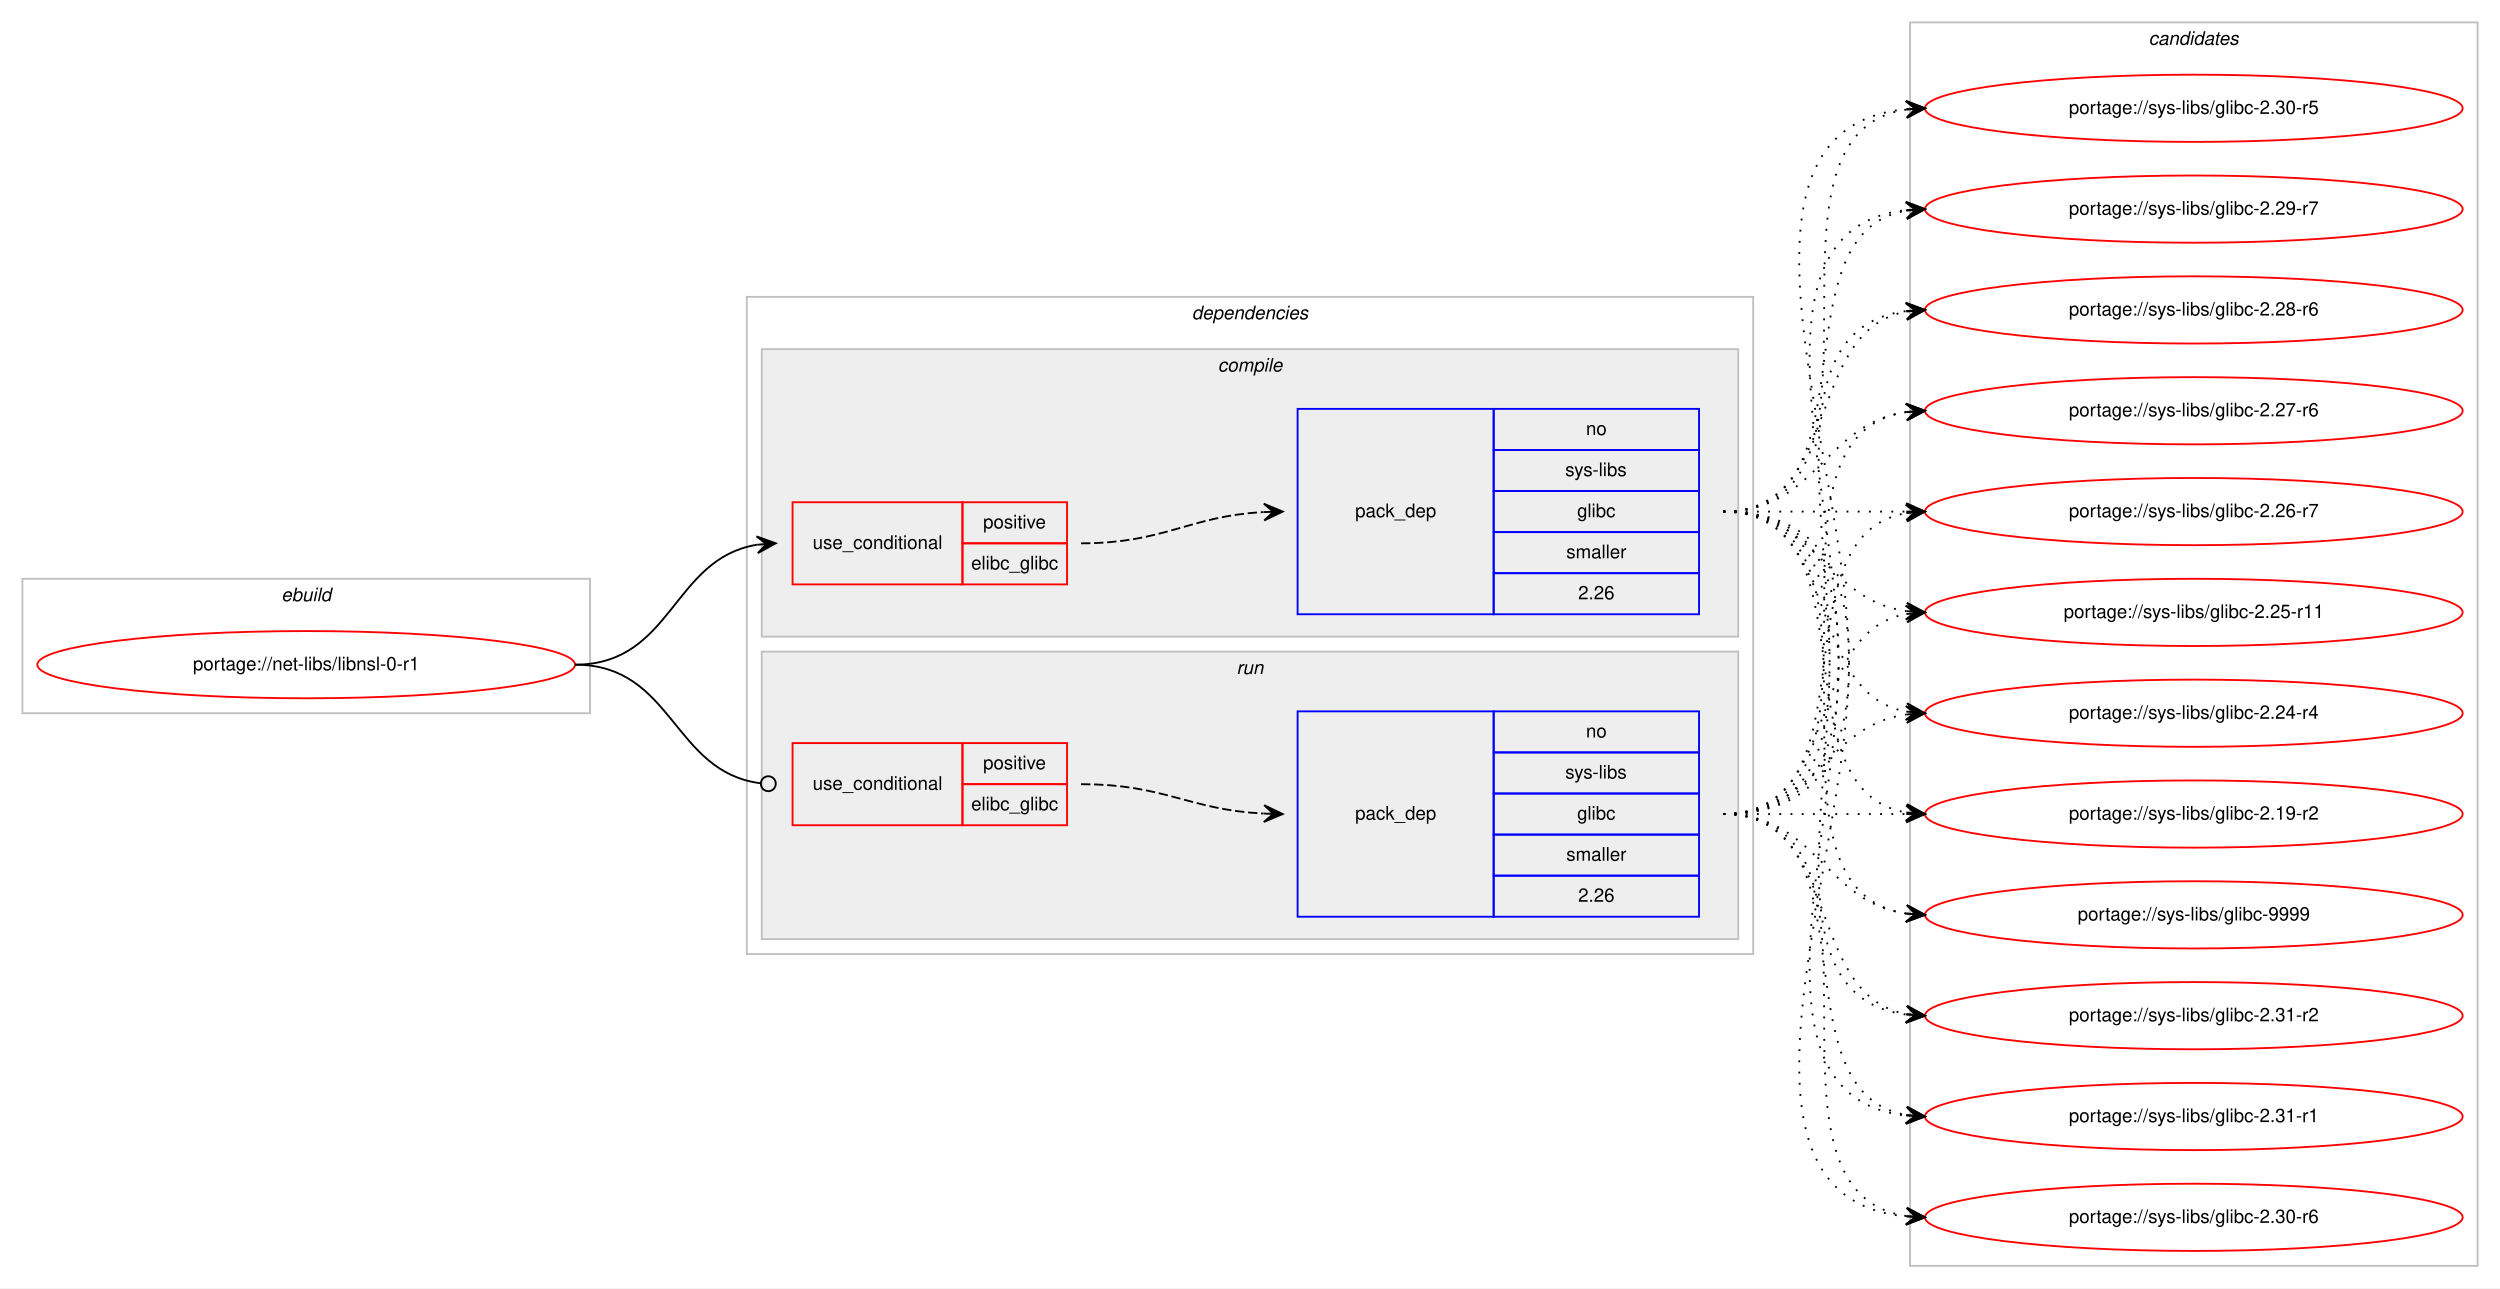
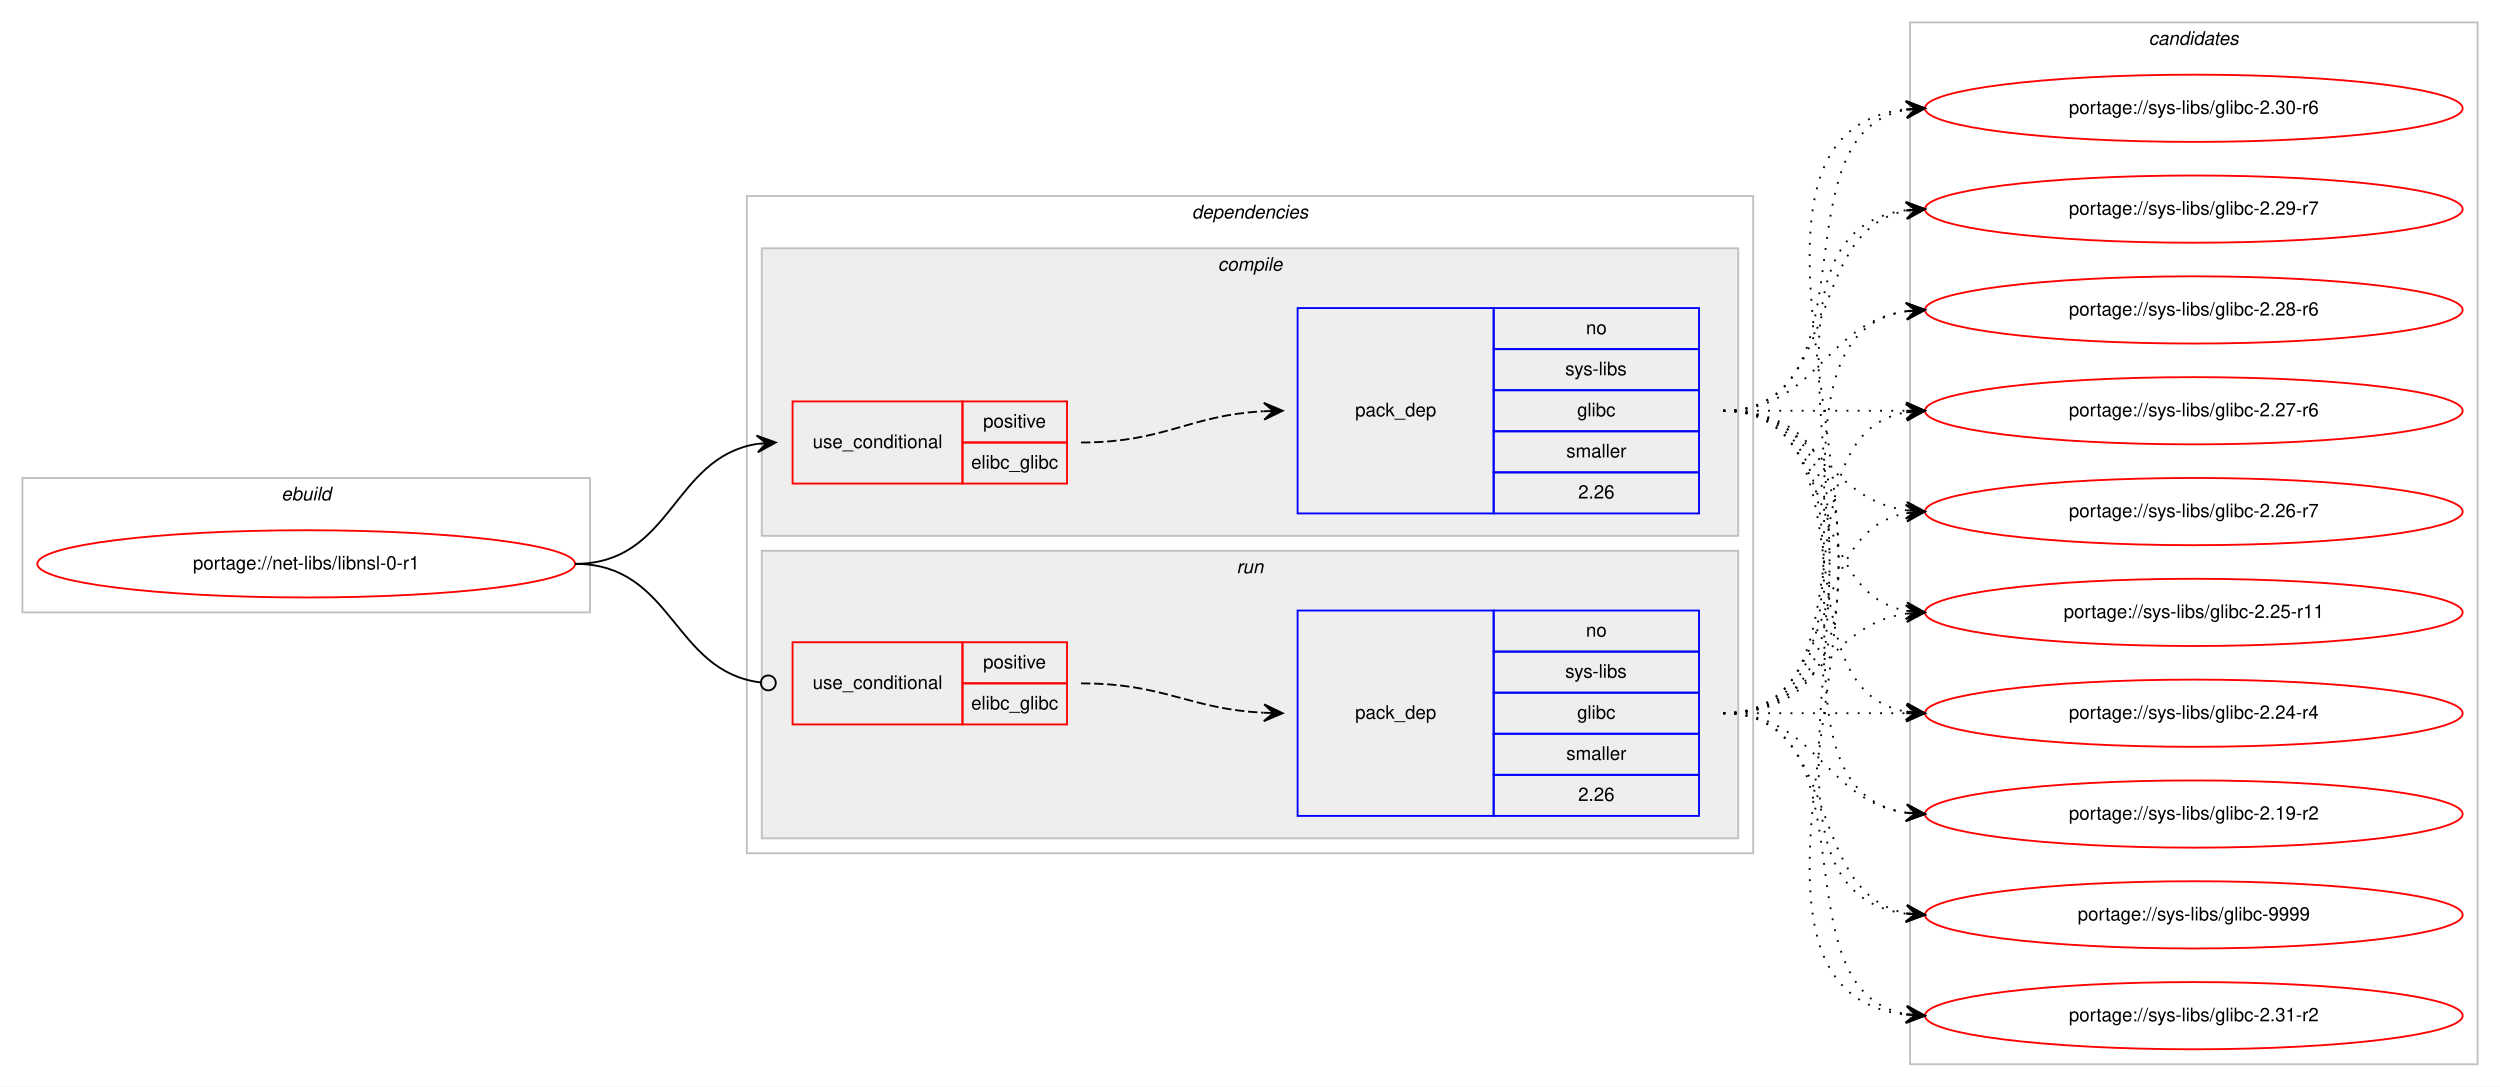
- <svg xmlns="http://www.w3.org/2000/svg" xmlns:xlink="http://www.w3.org/1999/xlink" width="1339pt" height="690pt" viewBox="0.00 0.00 1339.00 690.00">
-   <g id="graph0" class="graph" transform="scale(1 1) rotate(0) translate(4 686)">
-     <polygon fill="#ffffff" stroke="transparent" points="-4,4 -4,-686 1335,-686 1335,4 -4,4" />
+ <svg xmlns="http://www.w3.org/2000/svg" xmlns:xlink="http://www.w3.org/1999/xlink" width="1339pt" height="582pt" viewBox="0.00 0.00 1339.00 582.00">
+   <g id="graph0" class="graph" transform="scale(1 1) rotate(0) translate(4 578)">
+     <polygon fill="#ffffff" stroke="transparent" points="-4,4 -4,-578 1335,-578 1335,4 -4,4" />
    <g id="clust1" class="cluster">
-       <polygon fill="none" stroke="#c0c0c0" points="8,-304 8,-376 312,-376 312,-304 8,-304" />
-       <text text-anchor="start" x="146.663" y="-364" font-family="Helvetica,sans-Serif" font-style="italic" font-size="10.00" fill="#000000">ebuild</text>
+       <polygon fill="none" stroke="#c0c0c0" points="8,-250 8,-322 312,-322 312,-250 8,-250" />
+       <text text-anchor="start" x="146.663" y="-310" font-family="Helvetica,sans-Serif" font-style="italic" font-size="10.00" fill="#000000">ebuild</text>
    </g>
    <g id="clust2" class="cluster">
-       <polygon fill="none" stroke="#c0c0c0" points="396,-175 396,-527 935,-527 935,-175 396,-175" />
-       <text text-anchor="start" x="634.375" y="-515" font-family="Helvetica,sans-Serif" font-style="italic" font-size="10.00" fill="#000000">dependencies</text>
+       <polygon fill="none" stroke="#c0c0c0" points="396,-121 396,-473 935,-473 935,-121 396,-121" />
+       <text text-anchor="start" x="634.375" y="-461" font-family="Helvetica,sans-Serif" font-style="italic" font-size="10.00" fill="#000000">dependencies</text>
    </g>
    <g id="clust3" class="cluster">
-       <polygon fill="#eeeeee" stroke="#c0c0c0" points="404,-345 404,-499 927,-499 927,-345 404,-345" />
-       <text text-anchor="start" x="648.278" y="-487" font-family="Helvetica,sans-Serif" font-style="italic" font-size="10.00" fill="#000000">compile</text>
+       <polygon fill="#eeeeee" stroke="#c0c0c0" points="404,-291 404,-445 927,-445 927,-291 404,-291" />
+       <text text-anchor="start" x="648.278" y="-433" font-family="Helvetica,sans-Serif" font-style="italic" font-size="10.00" fill="#000000">compile</text>
    </g>
    <g id="clust7" class="cluster">
-       <polygon fill="#eeeeee" stroke="#c0c0c0" points="404,-183 404,-337 927,-337 927,-183 404,-183" />
-       <text text-anchor="start" x="658.277" y="-325" font-family="Helvetica,sans-Serif" font-style="italic" font-size="10.00" fill="#000000">run</text>
+       <polygon fill="#eeeeee" stroke="#c0c0c0" points="404,-129 404,-283 927,-283 927,-129 404,-129" />
+       <text text-anchor="start" x="658.277" y="-271" font-family="Helvetica,sans-Serif" font-style="italic" font-size="10.00" fill="#000000">run</text>
    </g>
    <g id="clust10" class="cluster">
-       <polygon fill="none" stroke="#c0c0c0" points="1019,-8 1019,-674 1323,-674 1323,-8 1019,-8" />
-       <text text-anchor="start" x="1146.824" y="-662" font-family="Helvetica,sans-Serif" font-style="italic" font-size="10.00" fill="#000000">candidates</text>
+       <polygon fill="none" stroke="#c0c0c0" points="1019,-8 1019,-566 1323,-566 1323,-8 1019,-8" />
+       <text text-anchor="start" x="1146.824" y="-554" font-family="Helvetica,sans-Serif" font-style="italic" font-size="10.00" fill="#000000">candidates</text>
    </g>
    <g id="node1" class="node">
      <g id="a_node1">
        <a xlink:href="../net-libs/libnsl-0-r1.svg" xlink:title="portage://net-libs/libnsl-0-r1">
-           <ellipse fill="none" stroke="#ff0000" cx="160" cy="-330" rx="144" ry="18" />
-           <text text-anchor="middle" x="160" y="-327" font-family="Helvetica,sans-Serif" font-size="10.00" fill="#000000">portage://net-libs/libnsl-0-r1</text>
+           <ellipse fill="none" stroke="#ff0000" cx="160" cy="-276" rx="144" ry="18" />
+           <text text-anchor="middle" x="160" y="-273" font-family="Helvetica,sans-Serif" font-size="10.00" fill="#000000">portage://net-libs/libnsl-0-r1</text>
        </a>
      </g>
    </g>
    <g id="node2" class="node">
-       <polygon fill="none" stroke="#ff0000" points="420.5,-373 420.5,-417 511.5,-417 511.5,-373 420.5,-373" />
-       <text text-anchor="start" x="431.267" y="-392" font-family="Helvetica,sans-Serif" font-size="10.00" fill="#000000">use_conditional</text>
-       <polygon fill="none" stroke="#ff0000" points="511.5,-395 511.5,-417 567.5,-417 567.5,-395 511.5,-395" />
-       <text text-anchor="start" x="522.553" y="-403" font-family="Helvetica,sans-Serif" font-size="10.00" fill="#000000">positive</text>
-       <polygon fill="none" stroke="#ff0000" points="511.5,-373 511.5,-395 567.5,-395 567.5,-373 511.5,-373" />
-       <text text-anchor="start" x="516.164" y="-381" font-family="Helvetica,sans-Serif" font-size="10.00" fill="#000000">elibc_glibc</text>
+       <polygon fill="none" stroke="#ff0000" points="420.5,-319 420.5,-363 511.5,-363 511.5,-319 420.5,-319" />
+       <text text-anchor="start" x="431.267" y="-338" font-family="Helvetica,sans-Serif" font-size="10.00" fill="#000000">use_conditional</text>
+       <polygon fill="none" stroke="#ff0000" points="511.5,-341 511.5,-363 567.5,-363 567.5,-341 511.5,-341" />
+       <text text-anchor="start" x="522.553" y="-349" font-family="Helvetica,sans-Serif" font-size="10.00" fill="#000000">positive</text>
+       <polygon fill="none" stroke="#ff0000" points="511.5,-319 511.5,-341 567.5,-341 567.5,-319 511.5,-319" />
+       <text text-anchor="start" x="516.164" y="-327" font-family="Helvetica,sans-Serif" font-size="10.00" fill="#000000">elibc_glibc</text>
    </g>
    <g id="edge2" class="edge">
-       <path fill="none" stroke="#000000" d="M304,-330C356.234,-330 355.955,-386.891 401.42,-394.225" />
-       <polygon fill="#000000" stroke="#000000" points="411.5,-395 401.184,-398.72 406.515,-394.616 401.529,-394.233 401.529,-394.233 401.529,-394.233 406.515,-394.616 401.875,-389.746 411.5,-395 411.5,-395" />
+       <path fill="none" stroke="#000000" d="M304,-276C356.234,-276 355.955,-332.891 401.42,-340.225" />
+       <polygon fill="#000000" stroke="#000000" points="411.5,-341 401.184,-344.72 406.515,-340.616 401.529,-340.233 401.529,-340.233 401.529,-340.233 406.515,-340.616 401.875,-335.746 411.5,-341 411.5,-341" />
    </g>
    <g id="node4" class="node">
-       <polygon fill="none" stroke="#ff0000" points="420.5,-244 420.5,-288 511.5,-288 511.5,-244 420.5,-244" />
-       <text text-anchor="start" x="431.267" y="-263" font-family="Helvetica,sans-Serif" font-size="10.00" fill="#000000">use_conditional</text>
-       <polygon fill="none" stroke="#ff0000" points="511.5,-266 511.5,-288 567.5,-288 567.5,-266 511.5,-266" />
-       <text text-anchor="start" x="522.553" y="-274" font-family="Helvetica,sans-Serif" font-size="10.00" fill="#000000">positive</text>
-       <polygon fill="none" stroke="#ff0000" points="511.5,-244 511.5,-266 567.5,-266 567.5,-244 511.5,-244" />
-       <text text-anchor="start" x="516.164" y="-252" font-family="Helvetica,sans-Serif" font-size="10.00" fill="#000000">elibc_glibc</text>
+       <polygon fill="none" stroke="#ff0000" points="420.5,-190 420.5,-234 511.5,-234 511.5,-190 420.5,-190" />
+       <text text-anchor="start" x="431.267" y="-209" font-family="Helvetica,sans-Serif" font-size="10.00" fill="#000000">use_conditional</text>
+       <polygon fill="none" stroke="#ff0000" points="511.5,-212 511.5,-234 567.5,-234 567.5,-212 511.5,-212" />
+       <text text-anchor="start" x="522.553" y="-220" font-family="Helvetica,sans-Serif" font-size="10.00" fill="#000000">positive</text>
+       <polygon fill="none" stroke="#ff0000" points="511.5,-190 511.5,-212 567.5,-212 567.5,-190 511.5,-190" />
+       <text text-anchor="start" x="516.164" y="-198" font-family="Helvetica,sans-Serif" font-size="10.00" fill="#000000">elibc_glibc</text>
    </g>
    <g id="edge4" class="edge">
-       <path fill="none" stroke="#000000" d="M304,-330C356.78,-330 356.12,-272.335 403.472,-266.478" />
-       <ellipse fill="none" stroke="#000000" cx="407.507" cy="-266.238" rx="4" ry="4" />
+       <path fill="none" stroke="#000000" d="M304,-276C356.78,-276 356.12,-218.335 403.472,-212.478" />
+       <ellipse fill="none" stroke="#000000" cx="407.507" cy="-212.238" rx="4" ry="4" />
    </g>
    <g id="node3" class="node">
-       <polygon fill="none" stroke="#0000ff" points="691,-357 691,-467 796,-467 796,-357 691,-357" />
-       <text text-anchor="start" x="721.823" y="-409" font-family="Helvetica,sans-Serif" font-size="10.00" fill="#000000">pack_dep</text>
-       <polygon fill="none" stroke="#0000ff" points="796,-445 796,-467 906,-467 906,-445 796,-445" />
-       <text text-anchor="start" x="845.441" y="-453" font-family="Helvetica,sans-Serif" font-size="10.00" fill="#000000">no</text>
-       <polygon fill="none" stroke="#0000ff" points="796,-423 796,-445 906,-445 906,-423 796,-423" />
-       <text text-anchor="start" x="834.337" y="-431" font-family="Helvetica,sans-Serif" font-size="10.00" fill="#000000">sys-libs</text>
-       <polygon fill="none" stroke="#0000ff" points="796,-401 796,-423 906,-423 906,-401 796,-401" />
-       <text text-anchor="start" x="840.722" y="-409" font-family="Helvetica,sans-Serif" font-size="10.00" fill="#000000">glibc</text>
-       <polygon fill="none" stroke="#0000ff" points="796,-379 796,-401 906,-401 906,-379 796,-379" />
-       <text text-anchor="start" x="834.893" y="-387" font-family="Helvetica,sans-Serif" font-size="10.00" fill="#000000">smaller</text>
-       <polygon fill="none" stroke="#0000ff" points="796,-357 796,-379 906,-379 906,-357 796,-357" />
-       <text text-anchor="start" x="841.272" y="-365" font-family="Helvetica,sans-Serif" font-size="10.00" fill="#000000">2.26</text>
+       <polygon fill="none" stroke="#0000ff" points="691,-303 691,-413 796,-413 796,-303 691,-303" />
+       <text text-anchor="start" x="721.823" y="-355" font-family="Helvetica,sans-Serif" font-size="10.00" fill="#000000">pack_dep</text>
+       <polygon fill="none" stroke="#0000ff" points="796,-391 796,-413 906,-413 906,-391 796,-391" />
+       <text text-anchor="start" x="845.441" y="-399" font-family="Helvetica,sans-Serif" font-size="10.00" fill="#000000">no</text>
+       <polygon fill="none" stroke="#0000ff" points="796,-369 796,-391 906,-391 906,-369 796,-369" />
+       <text text-anchor="start" x="834.337" y="-377" font-family="Helvetica,sans-Serif" font-size="10.00" fill="#000000">sys-libs</text>
+       <polygon fill="none" stroke="#0000ff" points="796,-347 796,-369 906,-369 906,-347 796,-347" />
+       <text text-anchor="start" x="840.722" y="-355" font-family="Helvetica,sans-Serif" font-size="10.00" fill="#000000">glibc</text>
+       <polygon fill="none" stroke="#0000ff" points="796,-325 796,-347 906,-347 906,-325 796,-325" />
+       <text text-anchor="start" x="834.893" y="-333" font-family="Helvetica,sans-Serif" font-size="10.00" fill="#000000">smaller</text>
+       <polygon fill="none" stroke="#0000ff" points="796,-303 796,-325 906,-325 906,-303 796,-303" />
+       <text text-anchor="start" x="841.272" y="-311" font-family="Helvetica,sans-Serif" font-size="10.00" fill="#000000">2.26</text>
    </g>
    <g id="edge1" class="edge">
-       <path fill="none" stroke="#000000" stroke-dasharray="5,2" d="M575,-395C619.985,-395 632.595,-409.57 672.774,-411.733" />
-       <polygon fill="#000000" stroke="#000000" points="683,-412 672.886,-416.237 678.002,-411.869 673.003,-411.739 673.003,-411.739 673.003,-411.739 678.002,-411.869 673.121,-407.24 683,-412 683,-412" />
+       <path fill="none" stroke="#000000" stroke-dasharray="5,2" d="M575,-341C619.985,-341 632.595,-355.57 672.774,-357.733" />
+       <polygon fill="#000000" stroke="#000000" points="683,-358 672.886,-362.237 678.002,-357.869 673.003,-357.739 673.003,-357.739 673.003,-357.739 678.002,-357.869 673.121,-353.24 683,-358 683,-358" />
    </g>
    <g id="node6" class="node">
      <g id="a_node6">
        <a xlink:href="../sys-libs/glibc-9999.svg" xlink:title="portage://sys-libs/glibc-9999">
-           <ellipse fill="none" stroke="#ff0000" cx="1171" cy="-196" rx="144" ry="18" />
-           <text text-anchor="middle" x="1171" y="-193" font-family="Helvetica,sans-Serif" font-size="10.00" fill="#000000">portage://sys-libs/glibc-9999</text>
+           <ellipse fill="none" stroke="#ff0000" cx="1171" cy="-88" rx="144" ry="18" />
+           <text text-anchor="middle" x="1171" y="-85" font-family="Helvetica,sans-Serif" font-size="10.00" fill="#000000">portage://sys-libs/glibc-9999</text>
        </a>
      </g>
    </g>
    <g id="edge5" class="edge">
-       <path fill="none" stroke="#000000" stroke-dasharray="1,5" d="M919,-412C1022.768,-412 926.516,-210.106 1017.001,-196.699" />
-       <polygon fill="#000000" stroke="#000000" points="1027,-196 1017.338,-201.186 1022.012,-196.349 1017.024,-196.697 1017.024,-196.697 1017.024,-196.697 1022.012,-196.349 1016.711,-192.208 1027,-196 1027,-196" />
+       <path fill="none" stroke="#000000" stroke-dasharray="1,5" d="M919,-358C1044.71,-358 905.777,-102.564 1017.014,-88.595" />
+       <polygon fill="#000000" stroke="#000000" points="1027,-88 1017.285,-93.087 1022.009,-88.297 1017.018,-88.594 1017.018,-88.594 1017.018,-88.594 1022.009,-88.297 1016.75,-84.102 1027,-88 1027,-88" />
    </g>
    <g id="node7" class="node">
      <g id="a_node7">
        <a xlink:href="../sys-libs/glibc-2.31-r2.svg" xlink:title="portage://sys-libs/glibc-2.31-r2">
-           <ellipse fill="none" stroke="#ff0000" cx="1171" cy="-142" rx="144" ry="18" />
-           <text text-anchor="middle" x="1171" y="-139" font-family="Helvetica,sans-Serif" font-size="10.00" fill="#000000">portage://sys-libs/glibc-2.31-r2</text>
+           <ellipse fill="none" stroke="#ff0000" cx="1171" cy="-34" rx="144" ry="18" />
+           <text text-anchor="middle" x="1171" y="-31" font-family="Helvetica,sans-Serif" font-size="10.00" fill="#000000">portage://sys-libs/glibc-2.31-r2</text>
        </a>
      </g>
    </g>
    <g id="edge6" class="edge">
-       <path fill="none" stroke="#000000" stroke-dasharray="1,5" d="M919,-412C1044.71,-412 905.777,-156.564 1017.014,-142.595" />
-       <polygon fill="#000000" stroke="#000000" points="1027,-142 1017.285,-147.087 1022.009,-142.297 1017.018,-142.595 1017.018,-142.595 1017.018,-142.595 1022.009,-142.297 1016.75,-138.102 1027,-142 1027,-142" />
+       <path fill="none" stroke="#000000" stroke-dasharray="1,5" d="M919,-358C1067.232,-358 884.188,-49.01 1016.891,-34.526" />
+       <polygon fill="#000000" stroke="#000000" points="1027,-34 1017.247,-39.013 1022.007,-34.26 1017.014,-34.519 1017.014,-34.519 1017.014,-34.519 1022.007,-34.26 1016.78,-30.025 1027,-34 1027,-34" />
    </g>
    <g id="node8" class="node">
      <g id="a_node8">
-         <a xlink:href="../sys-libs/glibc-2.31-r1.svg" xlink:title="portage://sys-libs/glibc-2.31-r1">
-           <ellipse fill="none" stroke="#ff0000" cx="1171" cy="-88" rx="144" ry="18" />
-           <text text-anchor="middle" x="1171" y="-85" font-family="Helvetica,sans-Serif" font-size="10.00" fill="#000000">portage://sys-libs/glibc-2.31-r1</text>
+         <a xlink:href="../sys-libs/glibc-2.30-r6.svg" xlink:title="portage://sys-libs/glibc-2.30-r6">
+           <ellipse fill="none" stroke="#ff0000" cx="1171" cy="-520" rx="144" ry="18" />
+           <text text-anchor="middle" x="1171" y="-517" font-family="Helvetica,sans-Serif" font-size="10.00" fill="#000000">portage://sys-libs/glibc-2.30-r6</text>
        </a>
      </g>
    </g>
    <g id="edge7" class="edge">
-       <path fill="none" stroke="#000000" stroke-dasharray="1,5" d="M919,-412C1067.232,-412 884.188,-103.01 1016.891,-88.526" />
-       <polygon fill="#000000" stroke="#000000" points="1027,-88 1017.247,-93.013 1022.007,-88.26 1017.014,-88.519 1017.014,-88.519 1017.014,-88.519 1022.007,-88.26 1016.78,-84.025 1027,-88 1027,-88" />
+       <path fill="none" stroke="#000000" stroke-dasharray="1,5" d="M919,-358C1001.815,-358 945.779,-506.377 1016.661,-519.128" />
+       <polygon fill="#000000" stroke="#000000" points="1027,-520 1016.657,-523.644 1022.018,-519.58 1017.035,-519.16 1017.035,-519.16 1017.035,-519.16 1022.018,-519.58 1017.413,-514.676 1027,-520 1027,-520" />
    </g>
    <g id="node9" class="node">
      <g id="a_node9">
-         <a xlink:href="../sys-libs/glibc-2.30-r6.svg" xlink:title="portage://sys-libs/glibc-2.30-r6">
-           <ellipse fill="none" stroke="#ff0000" cx="1171" cy="-34" rx="144" ry="18" />
-           <text text-anchor="middle" x="1171" y="-31" font-family="Helvetica,sans-Serif" font-size="10.00" fill="#000000">portage://sys-libs/glibc-2.30-r6</text>
+         <a xlink:href="../sys-libs/glibc-2.29-r7.svg" xlink:title="portage://sys-libs/glibc-2.29-r7">
+           <ellipse fill="none" stroke="#ff0000" cx="1171" cy="-466" rx="144" ry="18" />
+           <text text-anchor="middle" x="1171" y="-463" font-family="Helvetica,sans-Serif" font-size="10.00" fill="#000000">portage://sys-libs/glibc-2.29-r7</text>
        </a>
      </g>
    </g>
    <g id="edge8" class="edge">
-       <path fill="none" stroke="#000000" stroke-dasharray="1,5" d="M919,-412C1090.139,-412 862.005,-49.345 1016.768,-34.47" />
-       <polygon fill="#000000" stroke="#000000" points="1027,-34 1017.217,-38.955 1022.005,-34.23 1017.011,-34.459 1017.011,-34.459 1017.011,-34.459 1022.005,-34.23 1016.804,-29.964 1027,-34 1027,-34" />
+       <path fill="none" stroke="#000000" stroke-dasharray="1,5" d="M919,-358C983.303,-358 961.78,-454.91 1017.031,-465.131" />
+       <polygon fill="#000000" stroke="#000000" points="1027,-466 1016.647,-469.614 1022.019,-465.566 1017.038,-465.131 1017.038,-465.131 1017.038,-465.131 1022.019,-465.566 1017.429,-460.648 1027,-466 1027,-466" />
    </g>
    <g id="node10" class="node">
      <g id="a_node10">
-         <a xlink:href="../sys-libs/glibc-2.30-r5.svg" xlink:title="portage://sys-libs/glibc-2.30-r5">
-           <ellipse fill="none" stroke="#ff0000" cx="1171" cy="-628" rx="144" ry="18" />
-           <text text-anchor="middle" x="1171" y="-625" font-family="Helvetica,sans-Serif" font-size="10.00" fill="#000000">portage://sys-libs/glibc-2.30-r5</text>
+         <a xlink:href="../sys-libs/glibc-2.28-r6.svg" xlink:title="portage://sys-libs/glibc-2.28-r6">
+           <ellipse fill="none" stroke="#ff0000" cx="1171" cy="-412" rx="144" ry="18" />
+           <text text-anchor="middle" x="1171" y="-409" font-family="Helvetica,sans-Serif" font-size="10.00" fill="#000000">portage://sys-libs/glibc-2.28-r6</text>
        </a>
      </g>
    </g>
    <g id="edge9" class="edge">
-       <path fill="none" stroke="#000000" stroke-dasharray="1,5" d="M919,-412C1022.768,-412 926.516,-613.894 1017.001,-627.301" />
-       <polygon fill="#000000" stroke="#000000" points="1027,-628 1016.711,-631.792 1022.012,-627.652 1017.024,-627.303 1017.024,-627.303 1017.024,-627.303 1022.012,-627.652 1017.338,-622.814 1027,-628 1027,-628" />
+       <path fill="none" stroke="#000000" stroke-dasharray="1,5" d="M919,-358C969.102,-358 973.012,-405.066 1016.979,-411.317" />
+       <polygon fill="#000000" stroke="#000000" points="1027,-412 1016.717,-415.81 1022.012,-411.66 1017.023,-411.32 1017.023,-411.32 1017.023,-411.32 1022.012,-411.66 1017.329,-406.831 1027,-412 1027,-412" />
    </g>
    <g id="node11" class="node">
      <g id="a_node11">
-         <a xlink:href="../sys-libs/glibc-2.29-r7.svg" xlink:title="portage://sys-libs/glibc-2.29-r7">
-           <ellipse fill="none" stroke="#ff0000" cx="1171" cy="-574" rx="144" ry="18" />
-           <text text-anchor="middle" x="1171" y="-571" font-family="Helvetica,sans-Serif" font-size="10.00" fill="#000000">portage://sys-libs/glibc-2.29-r7</text>
+         <a xlink:href="../sys-libs/glibc-2.27-r6.svg" xlink:title="portage://sys-libs/glibc-2.27-r6">
+           <ellipse fill="none" stroke="#ff0000" cx="1171" cy="-358" rx="144" ry="18" />
+           <text text-anchor="middle" x="1171" y="-355" font-family="Helvetica,sans-Serif" font-size="10.00" fill="#000000">portage://sys-libs/glibc-2.27-r6</text>
        </a>
      </g>
    </g>
    <g id="edge10" class="edge">
-       <path fill="none" stroke="#000000" stroke-dasharray="1,5" d="M919,-412C1001.815,-412 945.779,-560.377 1016.661,-573.128" />
-       <polygon fill="#000000" stroke="#000000" points="1027,-574 1016.657,-577.644 1022.018,-573.58 1017.035,-573.16 1017.035,-573.16 1017.035,-573.16 1022.018,-573.58 1017.413,-568.676 1027,-574 1027,-574" />
+       <path fill="none" stroke="#000000" stroke-dasharray="1,5" d="M919,-358C963.438,-358 977.02,-358 1016.878,-358" />
+       <polygon fill="#000000" stroke="#000000" points="1027,-358 1017,-362.5 1022,-358 1017,-358 1017,-358 1017,-358 1022,-358 1017,-353.5 1027,-358 1027,-358" />
    </g>
    <g id="node12" class="node">
      <g id="a_node12">
-         <a xlink:href="../sys-libs/glibc-2.28-r6.svg" xlink:title="portage://sys-libs/glibc-2.28-r6">
-           <ellipse fill="none" stroke="#ff0000" cx="1171" cy="-520" rx="144" ry="18" />
-           <text text-anchor="middle" x="1171" y="-517" font-family="Helvetica,sans-Serif" font-size="10.00" fill="#000000">portage://sys-libs/glibc-2.28-r6</text>
+         <a xlink:href="../sys-libs/glibc-2.26-r7.svg" xlink:title="portage://sys-libs/glibc-2.26-r7">
+           <ellipse fill="none" stroke="#ff0000" cx="1171" cy="-304" rx="144" ry="18" />
+           <text text-anchor="middle" x="1171" y="-301" font-family="Helvetica,sans-Serif" font-size="10.00" fill="#000000">portage://sys-libs/glibc-2.26-r7</text>
        </a>
      </g>
    </g>
    <g id="edge11" class="edge">
-       <path fill="none" stroke="#000000" stroke-dasharray="1,5" d="M919,-412C983.303,-412 961.78,-508.91 1017.031,-519.131" />
-       <polygon fill="#000000" stroke="#000000" points="1027,-520 1016.647,-523.614 1022.019,-519.566 1017.038,-519.131 1017.038,-519.131 1017.038,-519.131 1022.019,-519.566 1017.429,-514.648 1027,-520 1027,-520" />
+       <path fill="none" stroke="#000000" stroke-dasharray="1,5" d="M919,-358C969.102,-358 973.012,-310.934 1016.979,-304.683" />
+       <polygon fill="#000000" stroke="#000000" points="1027,-304 1017.329,-309.169 1022.012,-304.34 1017.023,-304.68 1017.023,-304.68 1017.023,-304.68 1022.012,-304.34 1016.717,-300.19 1027,-304 1027,-304" />
    </g>
    <g id="node13" class="node">
      <g id="a_node13">
-         <a xlink:href="../sys-libs/glibc-2.27-r6.svg" xlink:title="portage://sys-libs/glibc-2.27-r6">
-           <ellipse fill="none" stroke="#ff0000" cx="1171" cy="-466" rx="144" ry="18" />
-           <text text-anchor="middle" x="1171" y="-463" font-family="Helvetica,sans-Serif" font-size="10.00" fill="#000000">portage://sys-libs/glibc-2.27-r6</text>
+         <a xlink:href="../sys-libs/glibc-2.25-r11.svg" xlink:title="portage://sys-libs/glibc-2.25-r11">
+           <ellipse fill="none" stroke="#ff0000" cx="1171" cy="-250" rx="144" ry="18" />
+           <text text-anchor="middle" x="1171" y="-247" font-family="Helvetica,sans-Serif" font-size="10.00" fill="#000000">portage://sys-libs/glibc-2.25-r11</text>
        </a>
      </g>
    </g>
    <g id="edge12" class="edge">
-       <path fill="none" stroke="#000000" stroke-dasharray="1,5" d="M919,-412C969.102,-412 973.012,-459.066 1016.979,-465.317" />
-       <polygon fill="#000000" stroke="#000000" points="1027,-466 1016.717,-469.81 1022.012,-465.66 1017.023,-465.32 1017.023,-465.32 1017.023,-465.32 1022.012,-465.66 1017.329,-460.831 1027,-466 1027,-466" />
+       <path fill="none" stroke="#000000" stroke-dasharray="1,5" d="M919,-358C983.303,-358 961.78,-261.09 1017.031,-250.869" />
+       <polygon fill="#000000" stroke="#000000" points="1027,-250 1017.429,-255.352 1022.019,-250.434 1017.038,-250.869 1017.038,-250.869 1017.038,-250.869 1022.019,-250.434 1016.647,-246.386 1027,-250 1027,-250" />
    </g>
    <g id="node14" class="node">
      <g id="a_node14">
-         <a xlink:href="../sys-libs/glibc-2.26-r7.svg" xlink:title="portage://sys-libs/glibc-2.26-r7">
-           <ellipse fill="none" stroke="#ff0000" cx="1171" cy="-412" rx="144" ry="18" />
-           <text text-anchor="middle" x="1171" y="-409" font-family="Helvetica,sans-Serif" font-size="10.00" fill="#000000">portage://sys-libs/glibc-2.26-r7</text>
+         <a xlink:href="../sys-libs/glibc-2.24-r4.svg" xlink:title="portage://sys-libs/glibc-2.24-r4">
+           <ellipse fill="none" stroke="#ff0000" cx="1171" cy="-196" rx="144" ry="18" />
+           <text text-anchor="middle" x="1171" y="-193" font-family="Helvetica,sans-Serif" font-size="10.00" fill="#000000">portage://sys-libs/glibc-2.24-r4</text>
        </a>
      </g>
    </g>
    <g id="edge13" class="edge">
-       <path fill="none" stroke="#000000" stroke-dasharray="1,5" d="M919,-412C963.438,-412 977.02,-412 1016.878,-412" />
-       <polygon fill="#000000" stroke="#000000" points="1027,-412 1017,-416.5 1022,-412 1017,-412 1017,-412 1017,-412 1022,-412 1017,-407.5 1027,-412 1027,-412" />
+       <path fill="none" stroke="#000000" stroke-dasharray="1,5" d="M919,-358C1001.815,-358 945.779,-209.623 1016.661,-196.872" />
+       <polygon fill="#000000" stroke="#000000" points="1027,-196 1017.413,-201.324 1022.018,-196.42 1017.035,-196.84 1017.035,-196.84 1017.035,-196.84 1022.018,-196.42 1016.657,-192.356 1027,-196 1027,-196" />
    </g>
    <g id="node15" class="node">
      <g id="a_node15">
-         <a xlink:href="../sys-libs/glibc-2.25-r11.svg" xlink:title="portage://sys-libs/glibc-2.25-r11">
-           <ellipse fill="none" stroke="#ff0000" cx="1171" cy="-358" rx="144" ry="18" />
-           <text text-anchor="middle" x="1171" y="-355" font-family="Helvetica,sans-Serif" font-size="10.00" fill="#000000">portage://sys-libs/glibc-2.25-r11</text>
+         <a xlink:href="../sys-libs/glibc-2.19-r2.svg" xlink:title="portage://sys-libs/glibc-2.19-r2">
+           <ellipse fill="none" stroke="#ff0000" cx="1171" cy="-142" rx="144" ry="18" />
+           <text text-anchor="middle" x="1171" y="-139" font-family="Helvetica,sans-Serif" font-size="10.00" fill="#000000">portage://sys-libs/glibc-2.19-r2</text>
        </a>
      </g>
    </g>
    <g id="edge14" class="edge">
-       <path fill="none" stroke="#000000" stroke-dasharray="1,5" d="M919,-412C969.102,-412 973.012,-364.934 1016.979,-358.683" />
-       <polygon fill="#000000" stroke="#000000" points="1027,-358 1017.329,-363.169 1022.012,-358.34 1017.023,-358.68 1017.023,-358.68 1017.023,-358.68 1022.012,-358.34 1016.717,-354.19 1027,-358 1027,-358" />
-     </g>
-     <g id="node16" class="node">
-       <g id="a_node16">
-         <a xlink:href="../sys-libs/glibc-2.24-r4.svg" xlink:title="portage://sys-libs/glibc-2.24-r4">
-           <ellipse fill="none" stroke="#ff0000" cx="1171" cy="-304" rx="144" ry="18" />
-           <text text-anchor="middle" x="1171" y="-301" font-family="Helvetica,sans-Serif" font-size="10.00" fill="#000000">portage://sys-libs/glibc-2.24-r4</text>
-         </a>
-       </g>
+       <path fill="none" stroke="#000000" stroke-dasharray="1,5" d="M919,-358C1022.768,-358 926.516,-156.106 1017.001,-142.699" />
+       <polygon fill="#000000" stroke="#000000" points="1027,-142 1017.338,-147.186 1022.012,-142.349 1017.024,-142.697 1017.024,-142.697 1017.024,-142.697 1022.012,-142.349 1016.711,-138.208 1027,-142 1027,-142" />
+     </g>
+     <g id="node5" class="node">
+       <polygon fill="none" stroke="#0000ff" points="691,-141 691,-251 796,-251 796,-141 691,-141" />
+       <text text-anchor="start" x="721.823" y="-193" font-family="Helvetica,sans-Serif" font-size="10.00" fill="#000000">pack_dep</text>
+       <polygon fill="none" stroke="#0000ff" points="796,-229 796,-251 906,-251 906,-229 796,-229" />
+       <text text-anchor="start" x="845.441" y="-237" font-family="Helvetica,sans-Serif" font-size="10.00" fill="#000000">no</text>
+       <polygon fill="none" stroke="#0000ff" points="796,-207 796,-229 906,-229 906,-207 796,-207" />
+       <text text-anchor="start" x="834.337" y="-215" font-family="Helvetica,sans-Serif" font-size="10.00" fill="#000000">sys-libs</text>
+       <polygon fill="none" stroke="#0000ff" points="796,-185 796,-207 906,-207 906,-185 796,-185" />
+       <text text-anchor="start" x="840.722" y="-193" font-family="Helvetica,sans-Serif" font-size="10.00" fill="#000000">glibc</text>
+       <polygon fill="none" stroke="#0000ff" points="796,-163 796,-185 906,-185 906,-163 796,-163" />
+       <text text-anchor="start" x="834.893" y="-171" font-family="Helvetica,sans-Serif" font-size="10.00" fill="#000000">smaller</text>
+       <polygon fill="none" stroke="#0000ff" points="796,-141 796,-163 906,-163 906,-141 796,-141" />
+       <text text-anchor="start" x="841.272" y="-149" font-family="Helvetica,sans-Serif" font-size="10.00" fill="#000000">2.26</text>
+     </g>
+     <g id="edge3" class="edge">
+       <path fill="none" stroke="#000000" stroke-dasharray="5,2" d="M575,-212C619.923,-212 632.643,-198.287 672.786,-196.251" />
+       <polygon fill="#000000" stroke="#000000" points="683,-196 673.114,-200.745 678.001,-196.123 673.003,-196.246 673.003,-196.246 673.003,-196.246 678.001,-196.123 672.892,-191.747 683,-196 683,-196" />
    </g>
    <g id="edge15" class="edge">
-       <path fill="none" stroke="#000000" stroke-dasharray="1,5" d="M919,-412C983.303,-412 961.78,-315.09 1017.031,-304.869" />
-       <polygon fill="#000000" stroke="#000000" points="1027,-304 1017.429,-309.352 1022.019,-304.434 1017.038,-304.869 1017.038,-304.869 1017.038,-304.869 1022.019,-304.434 1016.647,-300.386 1027,-304 1027,-304" />
-     </g>
-     <g id="node17" class="node">
-       <g id="a_node17">
-         <a xlink:href="../sys-libs/glibc-2.19-r2.svg" xlink:title="portage://sys-libs/glibc-2.19-r2">
-           <ellipse fill="none" stroke="#ff0000" cx="1171" cy="-250" rx="144" ry="18" />
-           <text text-anchor="middle" x="1171" y="-247" font-family="Helvetica,sans-Serif" font-size="10.00" fill="#000000">portage://sys-libs/glibc-2.19-r2</text>
-         </a>
-       </g>
+       <path fill="none" stroke="#000000" stroke-dasharray="1,5" d="M919,-196C983.303,-196 961.78,-99.09 1017.031,-88.869" />
+       <polygon fill="#000000" stroke="#000000" points="1027,-88 1017.429,-93.352 1022.019,-88.434 1017.038,-88.869 1017.038,-88.869 1017.038,-88.869 1022.019,-88.434 1016.647,-84.386 1027,-88 1027,-88" />
    </g>
    <g id="edge16" class="edge">
-       <path fill="none" stroke="#000000" stroke-dasharray="1,5" d="M919,-412C1001.815,-412 945.779,-263.623 1016.661,-250.872" />
-       <polygon fill="#000000" stroke="#000000" points="1027,-250 1017.413,-255.324 1022.018,-250.42 1017.035,-250.84 1017.035,-250.84 1017.035,-250.84 1022.018,-250.42 1016.657,-246.356 1027,-250 1027,-250" />
-     </g>
-     <g id="node5" class="node">
-       <polygon fill="none" stroke="#0000ff" points="691,-195 691,-305 796,-305 796,-195 691,-195" />
-       <text text-anchor="start" x="721.823" y="-247" font-family="Helvetica,sans-Serif" font-size="10.00" fill="#000000">pack_dep</text>
-       <polygon fill="none" stroke="#0000ff" points="796,-283 796,-305 906,-305 906,-283 796,-283" />
-       <text text-anchor="start" x="845.441" y="-291" font-family="Helvetica,sans-Serif" font-size="10.00" fill="#000000">no</text>
-       <polygon fill="none" stroke="#0000ff" points="796,-261 796,-283 906,-283 906,-261 796,-261" />
-       <text text-anchor="start" x="834.337" y="-269" font-family="Helvetica,sans-Serif" font-size="10.00" fill="#000000">sys-libs</text>
-       <polygon fill="none" stroke="#0000ff" points="796,-239 796,-261 906,-261 906,-239 796,-239" />
-       <text text-anchor="start" x="840.722" y="-247" font-family="Helvetica,sans-Serif" font-size="10.00" fill="#000000">glibc</text>
-       <polygon fill="none" stroke="#0000ff" points="796,-217 796,-239 906,-239 906,-217 796,-217" />
-       <text text-anchor="start" x="834.893" y="-225" font-family="Helvetica,sans-Serif" font-size="10.00" fill="#000000">smaller</text>
-       <polygon fill="none" stroke="#0000ff" points="796,-195 796,-217 906,-217 906,-195 796,-195" />
-       <text text-anchor="start" x="841.272" y="-203" font-family="Helvetica,sans-Serif" font-size="10.00" fill="#000000">2.26</text>
-     </g>
-     <g id="edge3" class="edge">
-       <path fill="none" stroke="#000000" stroke-dasharray="5,2" d="M575,-266C619.923,-266 632.643,-252.287 672.786,-250.251" />
-       <polygon fill="#000000" stroke="#000000" points="683,-250 673.114,-254.745 678.001,-250.123 673.003,-250.246 673.003,-250.246 673.003,-250.246 678.001,-250.123 672.892,-245.747 683,-250 683,-250" />
+       <path fill="none" stroke="#000000" stroke-dasharray="1,5" d="M919,-196C1001.815,-196 945.779,-47.623 1016.661,-34.872" />
+       <polygon fill="#000000" stroke="#000000" points="1027,-34 1017.413,-39.324 1022.018,-34.42 1017.035,-34.84 1017.035,-34.84 1017.035,-34.84 1022.018,-34.42 1016.657,-30.356 1027,-34 1027,-34" />
    </g>
    <g id="edge17" class="edge">
-       <path fill="none" stroke="#000000" stroke-dasharray="1,5" d="M919,-250C969.102,-250 973.012,-202.934 1016.979,-196.683" />
-       <polygon fill="#000000" stroke="#000000" points="1027,-196 1017.329,-201.169 1022.012,-196.34 1017.023,-196.68 1017.023,-196.68 1017.023,-196.68 1022.012,-196.34 1016.717,-192.19 1027,-196 1027,-196" />
+       <path fill="none" stroke="#000000" stroke-dasharray="1,5" d="M919,-196C1067.232,-196 884.188,-504.99 1016.891,-519.474" />
+       <polygon fill="#000000" stroke="#000000" points="1027,-520 1016.78,-523.975 1022.007,-519.74 1017.014,-519.481 1017.014,-519.481 1017.014,-519.481 1022.007,-519.74 1017.247,-514.987 1027,-520 1027,-520" />
    </g>
    <g id="edge18" class="edge">
-       <path fill="none" stroke="#000000" stroke-dasharray="1,5" d="M919,-250C983.303,-250 961.78,-153.09 1017.031,-142.869" />
-       <polygon fill="#000000" stroke="#000000" points="1027,-142 1017.429,-147.352 1022.019,-142.434 1017.038,-142.869 1017.038,-142.869 1017.038,-142.869 1022.019,-142.434 1016.647,-138.386 1027,-142 1027,-142" />
+       <path fill="none" stroke="#000000" stroke-dasharray="1,5" d="M919,-196C1044.71,-196 905.777,-451.436 1017.014,-465.405" />
+       <polygon fill="#000000" stroke="#000000" points="1027,-466 1016.75,-469.898 1022.009,-465.703 1017.018,-465.406 1017.018,-465.406 1017.018,-465.406 1022.009,-465.703 1017.285,-460.913 1027,-466 1027,-466" />
    </g>
    <g id="edge19" class="edge">
-       <path fill="none" stroke="#000000" stroke-dasharray="1,5" d="M919,-250C1001.815,-250 945.779,-101.623 1016.661,-88.872" />
-       <polygon fill="#000000" stroke="#000000" points="1027,-88 1017.413,-93.324 1022.018,-88.42 1017.035,-88.84 1017.035,-88.84 1017.035,-88.84 1022.018,-88.42 1016.657,-84.356 1027,-88 1027,-88" />
+       <path fill="none" stroke="#000000" stroke-dasharray="1,5" d="M919,-196C1022.768,-196 926.516,-397.894 1017.001,-411.301" />
+       <polygon fill="#000000" stroke="#000000" points="1027,-412 1016.711,-415.792 1022.012,-411.651 1017.024,-411.303 1017.024,-411.303 1017.024,-411.303 1022.012,-411.651 1017.338,-406.814 1027,-412 1027,-412" />
    </g>
    <g id="edge20" class="edge">
-       <path fill="none" stroke="#000000" stroke-dasharray="1,5" d="M919,-250C1022.768,-250 926.516,-48.106 1017.001,-34.699" />
-       <polygon fill="#000000" stroke="#000000" points="1027,-34 1017.338,-39.186 1022.012,-34.349 1017.024,-34.697 1017.024,-34.697 1017.024,-34.697 1022.012,-34.349 1016.711,-30.208 1027,-34 1027,-34" />
+       <path fill="none" stroke="#000000" stroke-dasharray="1,5" d="M919,-196C1001.815,-196 945.779,-344.377 1016.661,-357.128" />
+       <polygon fill="#000000" stroke="#000000" points="1027,-358 1016.657,-361.644 1022.018,-357.58 1017.035,-357.16 1017.035,-357.16 1017.035,-357.16 1022.018,-357.58 1017.413,-352.676 1027,-358 1027,-358" />
    </g>
    <g id="edge21" class="edge">
-       <path fill="none" stroke="#000000" stroke-dasharray="1,5" d="M919,-250C1090.139,-250 862.005,-612.655 1016.768,-627.53" />
-       <polygon fill="#000000" stroke="#000000" points="1027,-628 1016.804,-632.036 1022.005,-627.77 1017.011,-627.541 1017.011,-627.541 1017.011,-627.541 1022.005,-627.77 1017.217,-623.045 1027,-628 1027,-628" />
+       <path fill="none" stroke="#000000" stroke-dasharray="1,5" d="M919,-196C983.303,-196 961.78,-292.91 1017.031,-303.131" />
+       <polygon fill="#000000" stroke="#000000" points="1027,-304 1016.647,-307.614 1022.019,-303.566 1017.038,-303.131 1017.038,-303.131 1017.038,-303.131 1022.019,-303.566 1017.429,-298.648 1027,-304 1027,-304" />
    </g>
    <g id="edge22" class="edge">
-       <path fill="none" stroke="#000000" stroke-dasharray="1,5" d="M919,-250C1067.232,-250 884.188,-558.99 1016.891,-573.474" />
-       <polygon fill="#000000" stroke="#000000" points="1027,-574 1016.78,-577.975 1022.007,-573.74 1017.014,-573.481 1017.014,-573.481 1017.014,-573.481 1022.007,-573.74 1017.247,-568.987 1027,-574 1027,-574" />
+       <path fill="none" stroke="#000000" stroke-dasharray="1,5" d="M919,-196C969.102,-196 973.012,-243.066 1016.979,-249.317" />
+       <polygon fill="#000000" stroke="#000000" points="1027,-250 1016.717,-253.81 1022.012,-249.66 1017.023,-249.32 1017.023,-249.32 1017.023,-249.32 1022.012,-249.66 1017.329,-244.831 1027,-250 1027,-250" />
    </g>
    <g id="edge23" class="edge">
-       <path fill="none" stroke="#000000" stroke-dasharray="1,5" d="M919,-250C1044.71,-250 905.777,-505.436 1017.014,-519.405" />
-       <polygon fill="#000000" stroke="#000000" points="1027,-520 1016.75,-523.898 1022.009,-519.703 1017.018,-519.405 1017.018,-519.405 1017.018,-519.405 1022.009,-519.703 1017.285,-514.913 1027,-520 1027,-520" />
+       <path fill="none" stroke="#000000" stroke-dasharray="1,5" d="M919,-196C963.438,-196 977.02,-196 1016.878,-196" />
+       <polygon fill="#000000" stroke="#000000" points="1027,-196 1017,-200.5 1022,-196 1017,-196 1017,-196 1017,-196 1022,-196 1017,-191.5 1027,-196 1027,-196" />
    </g>
    <g id="edge24" class="edge">
-       <path fill="none" stroke="#000000" stroke-dasharray="1,5" d="M919,-250C1022.768,-250 926.516,-451.894 1017.001,-465.301" />
-       <polygon fill="#000000" stroke="#000000" points="1027,-466 1016.711,-469.792 1022.012,-465.651 1017.024,-465.303 1017.024,-465.303 1017.024,-465.303 1022.012,-465.651 1017.338,-460.814 1027,-466 1027,-466" />
-     </g>
-     <g id="edge25" class="edge">
-       <path fill="none" stroke="#000000" stroke-dasharray="1,5" d="M919,-250C1001.815,-250 945.779,-398.377 1016.661,-411.128" />
-       <polygon fill="#000000" stroke="#000000" points="1027,-412 1016.657,-415.644 1022.018,-411.58 1017.035,-411.16 1017.035,-411.16 1017.035,-411.16 1022.018,-411.58 1017.413,-406.676 1027,-412 1027,-412" />
-     </g>
-     <g id="edge26" class="edge">
-       <path fill="none" stroke="#000000" stroke-dasharray="1,5" d="M919,-250C983.303,-250 961.78,-346.91 1017.031,-357.131" />
-       <polygon fill="#000000" stroke="#000000" points="1027,-358 1016.647,-361.614 1022.019,-357.566 1017.038,-357.131 1017.038,-357.131 1017.038,-357.131 1022.019,-357.566 1017.429,-352.648 1027,-358 1027,-358" />
-     </g>
-     <g id="edge27" class="edge">
-       <path fill="none" stroke="#000000" stroke-dasharray="1,5" d="M919,-250C969.102,-250 973.012,-297.066 1016.979,-303.317" />
-       <polygon fill="#000000" stroke="#000000" points="1027,-304 1016.717,-307.81 1022.012,-303.66 1017.023,-303.32 1017.023,-303.32 1017.023,-303.32 1022.012,-303.66 1017.329,-298.831 1027,-304 1027,-304" />
-     </g>
-     <g id="edge28" class="edge">
-       <path fill="none" stroke="#000000" stroke-dasharray="1,5" d="M919,-250C963.438,-250 977.02,-250 1016.878,-250" />
-       <polygon fill="#000000" stroke="#000000" points="1027,-250 1017,-254.5 1022,-250 1017,-250 1017,-250 1017,-250 1022,-250 1017,-245.5 1027,-250 1027,-250" />
+       <path fill="none" stroke="#000000" stroke-dasharray="1,5" d="M919,-196C969.102,-196 973.012,-148.934 1016.979,-142.683" />
+       <polygon fill="#000000" stroke="#000000" points="1027,-142 1017.329,-147.169 1022.012,-142.34 1017.023,-142.68 1017.023,-142.68 1017.023,-142.68 1022.012,-142.34 1016.717,-138.19 1027,-142 1027,-142" />
    </g>
  </g>
</svg>
